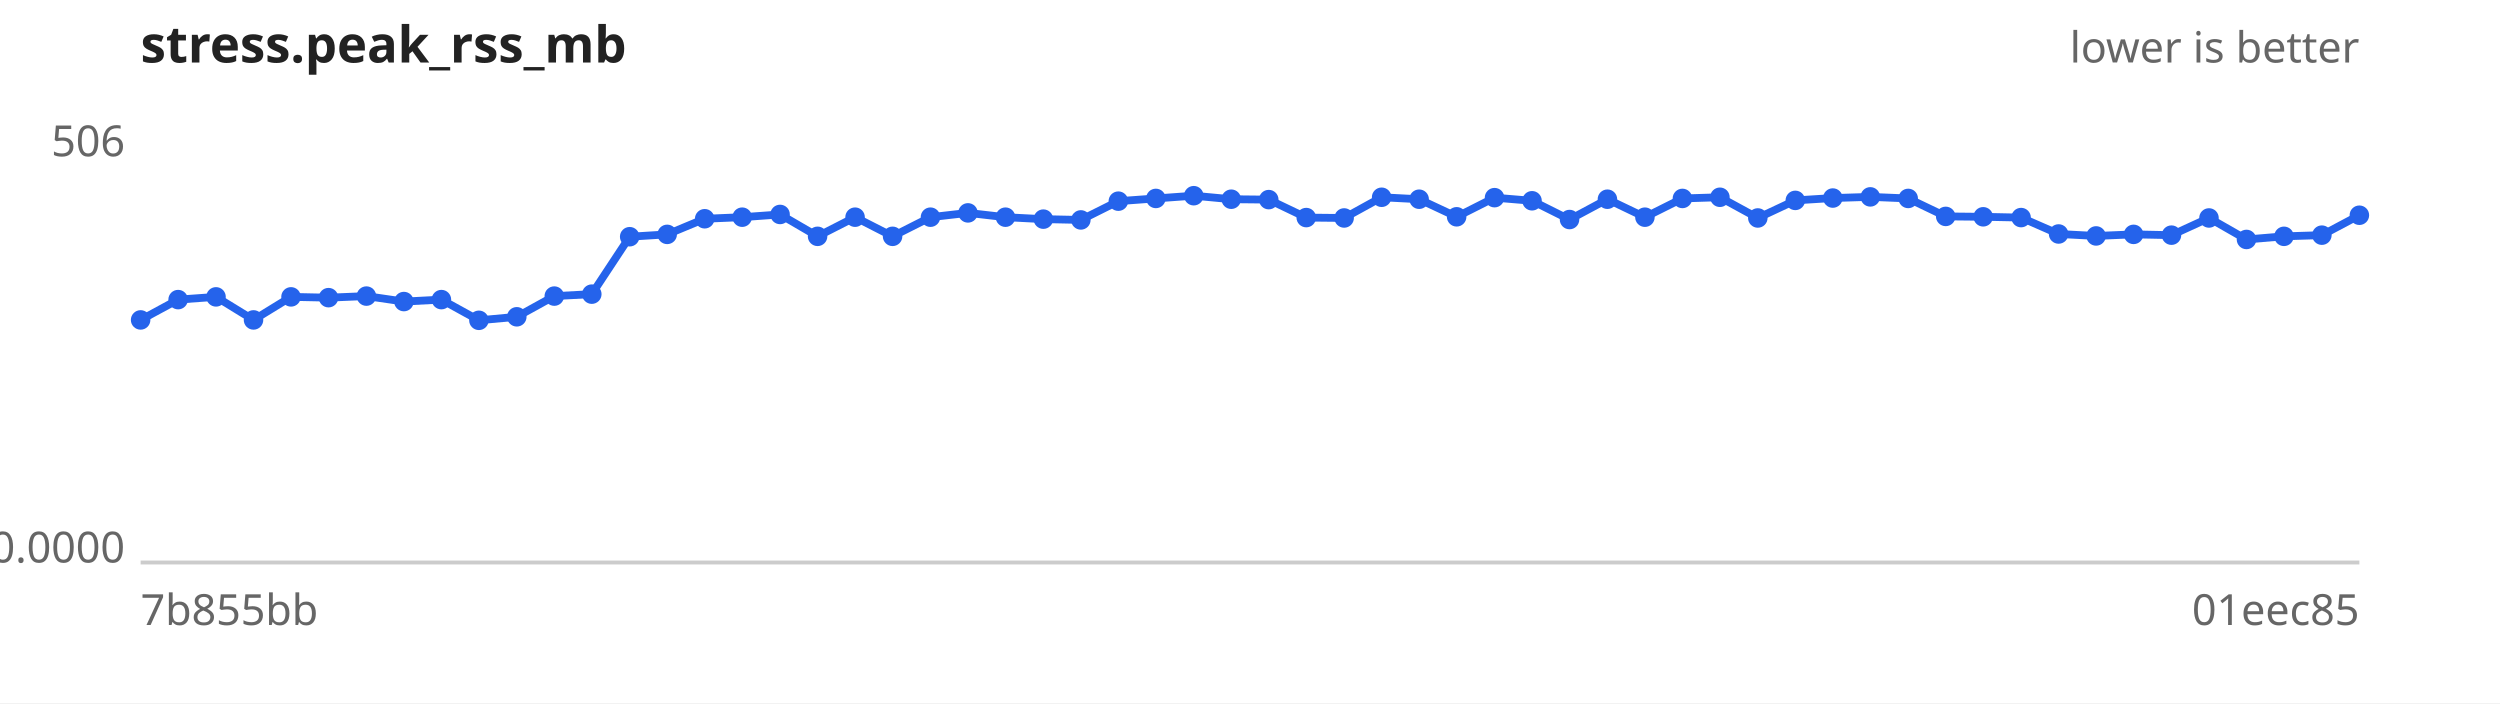
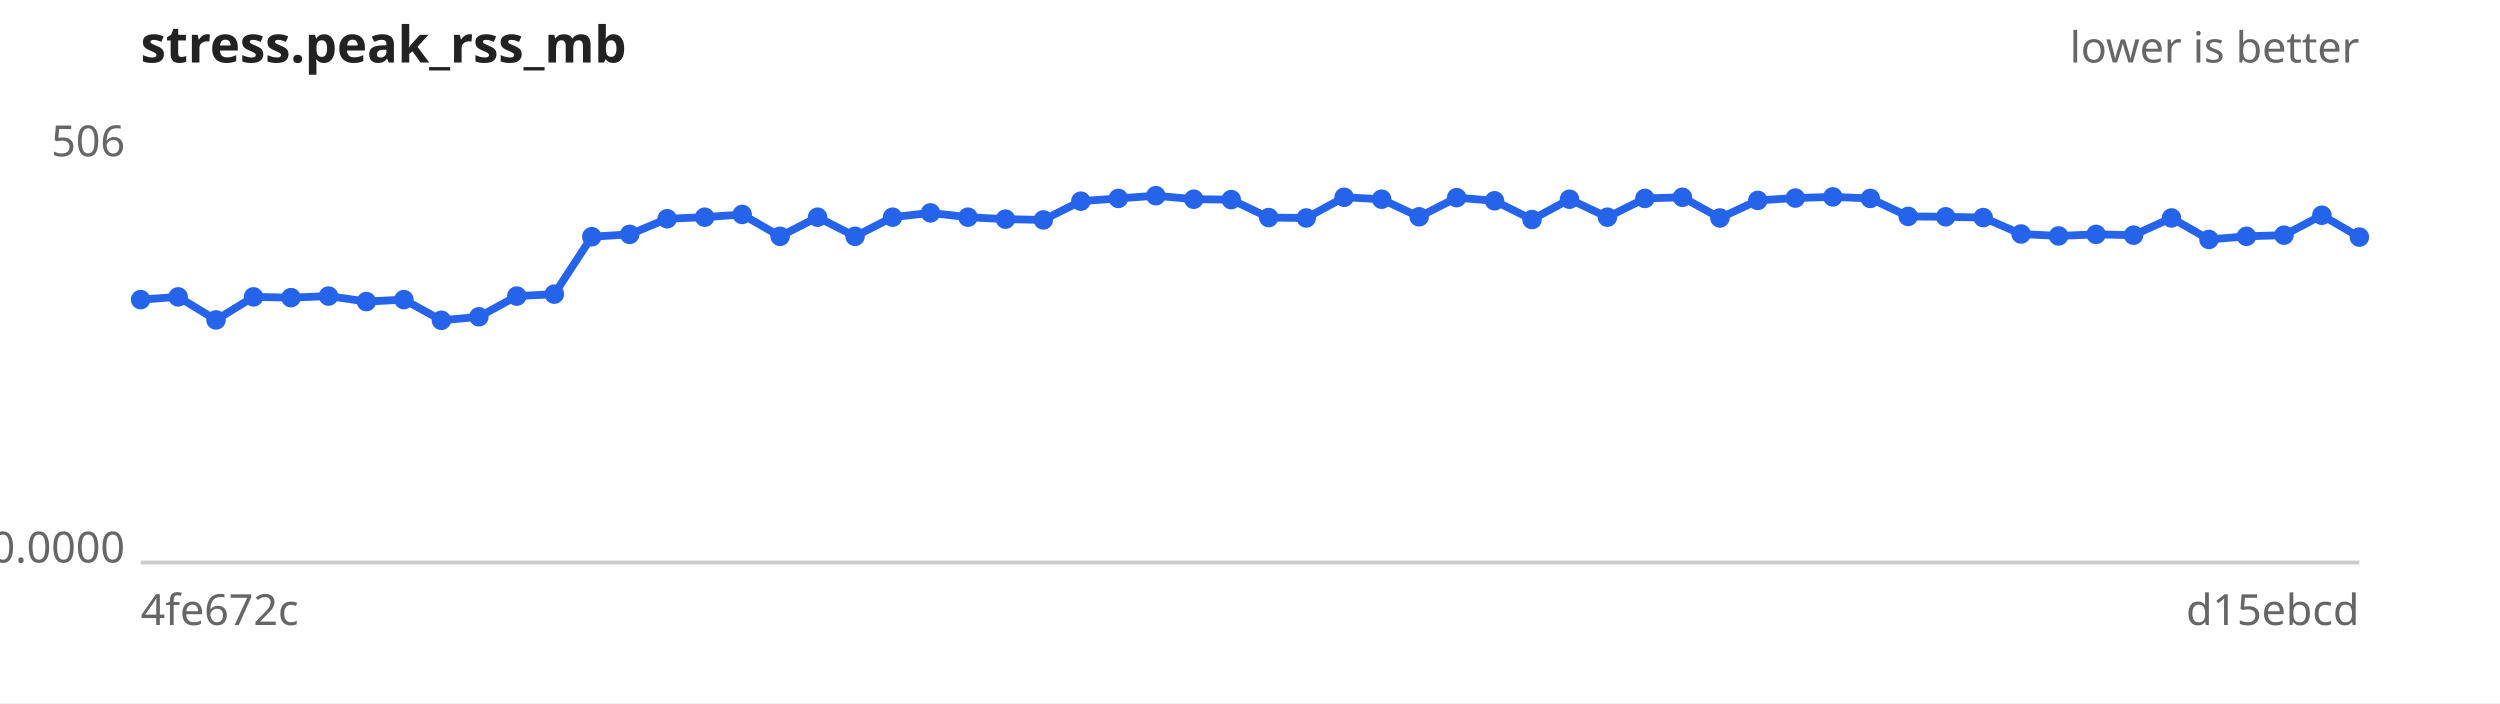
<svg xmlns="http://www.w3.org/2000/svg" width="640" height="180" viewBox="0 0 640 180" font-family="sans-serif" font-size="11">
  <rect width="640" height="180" fill="#ffffff" />
  <text x="36" y="16" font-size="13" font-weight="bold" fill="#222">stress.peak_rss_mb</text>
  <text x="604" y="16" text-anchor="end" fill="#666">lower is better</text>
  <line x1="36" y1="144" x2="604" y2="144" stroke="#ccc" />
  <text x="32" y="40.0" text-anchor="end" fill="#666">506</text>
  <text x="32" y="144.0" text-anchor="end" fill="#666">0.0000</text>
-   <text x="36" y="160" fill="#666">7b855bb</text>
-   <text x="604" y="160" text-anchor="end" fill="#666">01eec85</text>
-   <path d="M36.0,81.9 L45.6,76.7 L55.3,76.0 L64.9,81.9 L74.5,76.0 L84.1,76.2 L93.8,75.8 L103.4,77.2 L113.0,76.7 L122.6,82.0 L132.3,81.1 L141.9,75.8 L151.5,75.3 L161.2,60.6 L170.8,60.0 L180.4,56.0 L190.0,55.6 L199.7,54.9 L209.3,60.5 L218.9,55.6 L228.5,60.5 L238.2,55.6 L247.8,54.5 L257.4,55.6 L267.1,56.1 L276.7,56.3 L286.3,51.5 L295.9,50.8 L305.6,50.1 L315.2,51.0 L324.8,51.1 L334.4,55.7 L344.1,55.8 L353.7,50.5 L363.3,51.0 L372.9,55.5 L382.6,50.6 L392.2,51.4 L401.8,56.2 L411.5,51.0 L421.1,55.6 L430.7,50.8 L440.3,50.5 L450.0,55.8 L459.6,51.3 L469.2,50.7 L478.8,50.4 L488.5,50.8 L498.1,55.4 L507.7,55.5 L517.4,55.7 L527.0,59.9 L536.6,60.4 L546.2,60.0 L555.9,60.2 L565.5,55.8 L575.1,61.3 L584.7,60.5 L594.4,60.2 L604.0,55.1" fill="none" stroke="#2563eb" stroke-width="2" />
+   <text x="36" y="160" fill="#666">4fe672c</text>
+   <text x="604" y="160" text-anchor="end" fill="#666">d15ebcd</text>
+   <path d="M36.0,76.7 L45.6,76.0 L55.3,81.9 L64.9,76.0 L74.5,76.2 L84.1,75.8 L93.8,77.2 L103.4,76.7 L113.0,82.0 L122.6,81.1 L132.3,75.8 L141.9,75.3 L151.5,60.6 L161.2,60.0 L170.8,56.0 L180.4,55.6 L190.0,54.9 L199.7,60.5 L209.3,55.6 L218.9,60.5 L228.5,55.6 L238.2,54.5 L247.8,55.6 L257.4,56.1 L267.1,56.3 L276.7,51.5 L286.3,50.8 L295.9,50.1 L305.6,51.0 L315.2,51.1 L324.8,55.7 L334.4,55.8 L344.1,50.5 L353.7,51.0 L363.3,55.5 L372.9,50.6 L382.6,51.4 L392.2,56.2 L401.8,51.0 L411.5,55.6 L421.1,50.8 L430.7,50.5 L440.3,55.8 L450.0,51.3 L459.6,50.7 L469.2,50.4 L478.8,50.8 L488.5,55.4 L498.1,55.5 L507.7,55.7 L517.4,59.9 L527.0,60.4 L536.6,60.0 L546.2,60.2 L555.9,55.8 L565.5,61.3 L575.1,60.5 L584.7,60.2 L594.4,55.1 L604.0,60.7" fill="none" stroke="#2563eb" stroke-width="2" />
  <g fill="#2563eb">
-     <circle cx="36.0" cy="81.9" r="2.5" />
-     <circle cx="45.6" cy="76.7" r="2.5" />
-     <circle cx="55.3" cy="76.0" r="2.5" />
-     <circle cx="64.9" cy="81.9" r="2.5" />
-     <circle cx="74.5" cy="76.0" r="2.5" />
-     <circle cx="84.1" cy="76.2" r="2.5" />
-     <circle cx="93.8" cy="75.8" r="2.5" />
-     <circle cx="103.4" cy="77.2" r="2.5" />
-     <circle cx="113.0" cy="76.7" r="2.5" />
-     <circle cx="122.6" cy="82.0" r="2.5" />
-     <circle cx="132.3" cy="81.1" r="2.5" />
-     <circle cx="141.9" cy="75.8" r="2.5" />
-     <circle cx="151.5" cy="75.3" r="2.5" />
-     <circle cx="161.2" cy="60.6" r="2.5" />
-     <circle cx="170.8" cy="60.0" r="2.5" />
-     <circle cx="180.4" cy="56.0" r="2.5" />
-     <circle cx="190.0" cy="55.6" r="2.5" />
-     <circle cx="199.7" cy="54.9" r="2.5" />
-     <circle cx="209.3" cy="60.5" r="2.5" />
-     <circle cx="218.9" cy="55.6" r="2.5" />
-     <circle cx="228.5" cy="60.5" r="2.5" />
-     <circle cx="238.2" cy="55.6" r="2.5" />
-     <circle cx="247.8" cy="54.5" r="2.5" />
-     <circle cx="257.4" cy="55.6" r="2.5" />
-     <circle cx="267.1" cy="56.1" r="2.5" />
-     <circle cx="276.7" cy="56.3" r="2.5" />
-     <circle cx="286.3" cy="51.5" r="2.5" />
-     <circle cx="295.9" cy="50.8" r="2.5" />
-     <circle cx="305.6" cy="50.1" r="2.5" />
-     <circle cx="315.2" cy="51.0" r="2.5" />
-     <circle cx="324.8" cy="51.1" r="2.5" />
-     <circle cx="334.4" cy="55.7" r="2.5" />
-     <circle cx="344.1" cy="55.8" r="2.5" />
-     <circle cx="353.7" cy="50.5" r="2.5" />
-     <circle cx="363.3" cy="51.0" r="2.5" />
-     <circle cx="372.9" cy="55.5" r="2.5" />
-     <circle cx="382.6" cy="50.6" r="2.5" />
-     <circle cx="392.2" cy="51.4" r="2.5" />
-     <circle cx="401.8" cy="56.2" r="2.5" />
-     <circle cx="411.5" cy="51.0" r="2.5" />
-     <circle cx="421.1" cy="55.6" r="2.5" />
-     <circle cx="430.7" cy="50.8" r="2.5" />
-     <circle cx="440.3" cy="50.5" r="2.5" />
-     <circle cx="450.0" cy="55.8" r="2.5" />
-     <circle cx="459.6" cy="51.3" r="2.5" />
-     <circle cx="469.2" cy="50.7" r="2.5" />
-     <circle cx="478.8" cy="50.4" r="2.5" />
-     <circle cx="488.5" cy="50.8" r="2.5" />
-     <circle cx="498.1" cy="55.4" r="2.5" />
-     <circle cx="507.7" cy="55.5" r="2.5" />
-     <circle cx="517.4" cy="55.7" r="2.5" />
-     <circle cx="527.0" cy="59.9" r="2.5" />
-     <circle cx="536.6" cy="60.4" r="2.5" />
-     <circle cx="546.2" cy="60.0" r="2.5" />
-     <circle cx="555.9" cy="60.2" r="2.5" />
-     <circle cx="565.5" cy="55.8" r="2.5" />
-     <circle cx="575.1" cy="61.3" r="2.5" />
-     <circle cx="584.7" cy="60.5" r="2.5" />
-     <circle cx="594.4" cy="60.2" r="2.5" />
-     <circle cx="604.0" cy="55.1" r="2.5" />
+     <circle cx="36.0" cy="76.7" r="2.5" />
+     <circle cx="45.6" cy="76.0" r="2.5" />
+     <circle cx="55.3" cy="81.9" r="2.5" />
+     <circle cx="64.9" cy="76.0" r="2.5" />
+     <circle cx="74.5" cy="76.2" r="2.5" />
+     <circle cx="84.1" cy="75.8" r="2.5" />
+     <circle cx="93.8" cy="77.2" r="2.5" />
+     <circle cx="103.4" cy="76.7" r="2.5" />
+     <circle cx="113.0" cy="82.0" r="2.5" />
+     <circle cx="122.6" cy="81.1" r="2.5" />
+     <circle cx="132.3" cy="75.8" r="2.5" />
+     <circle cx="141.9" cy="75.3" r="2.5" />
+     <circle cx="151.5" cy="60.6" r="2.5" />
+     <circle cx="161.2" cy="60.0" r="2.5" />
+     <circle cx="170.8" cy="56.0" r="2.5" />
+     <circle cx="180.4" cy="55.6" r="2.5" />
+     <circle cx="190.0" cy="54.9" r="2.5" />
+     <circle cx="199.7" cy="60.5" r="2.5" />
+     <circle cx="209.3" cy="55.6" r="2.5" />
+     <circle cx="218.9" cy="60.5" r="2.5" />
+     <circle cx="228.5" cy="55.6" r="2.5" />
+     <circle cx="238.2" cy="54.5" r="2.5" />
+     <circle cx="247.8" cy="55.6" r="2.5" />
+     <circle cx="257.4" cy="56.1" r="2.5" />
+     <circle cx="267.1" cy="56.3" r="2.5" />
+     <circle cx="276.7" cy="51.5" r="2.5" />
+     <circle cx="286.3" cy="50.8" r="2.5" />
+     <circle cx="295.9" cy="50.1" r="2.5" />
+     <circle cx="305.6" cy="51.0" r="2.5" />
+     <circle cx="315.2" cy="51.1" r="2.5" />
+     <circle cx="324.8" cy="55.7" r="2.5" />
+     <circle cx="334.4" cy="55.8" r="2.5" />
+     <circle cx="344.1" cy="50.5" r="2.5" />
+     <circle cx="353.7" cy="51.0" r="2.5" />
+     <circle cx="363.3" cy="55.5" r="2.5" />
+     <circle cx="372.9" cy="50.6" r="2.5" />
+     <circle cx="382.6" cy="51.4" r="2.5" />
+     <circle cx="392.2" cy="56.2" r="2.5" />
+     <circle cx="401.8" cy="51.0" r="2.5" />
+     <circle cx="411.5" cy="55.6" r="2.5" />
+     <circle cx="421.1" cy="50.8" r="2.5" />
+     <circle cx="430.7" cy="50.5" r="2.5" />
+     <circle cx="440.3" cy="55.8" r="2.5" />
+     <circle cx="450.0" cy="51.3" r="2.5" />
+     <circle cx="459.6" cy="50.7" r="2.5" />
+     <circle cx="469.2" cy="50.4" r="2.5" />
+     <circle cx="478.8" cy="50.8" r="2.5" />
+     <circle cx="488.5" cy="55.4" r="2.5" />
+     <circle cx="498.1" cy="55.5" r="2.5" />
+     <circle cx="507.7" cy="55.7" r="2.5" />
+     <circle cx="517.4" cy="59.9" r="2.5" />
+     <circle cx="527.0" cy="60.4" r="2.5" />
+     <circle cx="536.6" cy="60.0" r="2.5" />
+     <circle cx="546.2" cy="60.2" r="2.5" />
+     <circle cx="555.9" cy="55.8" r="2.5" />
+     <circle cx="565.5" cy="61.3" r="2.5" />
+     <circle cx="575.1" cy="60.5" r="2.5" />
+     <circle cx="584.7" cy="60.2" r="2.5" />
+     <circle cx="594.4" cy="55.1" r="2.5" />
+     <circle cx="604.0" cy="60.7" r="2.5" />
  </g>
</svg>
